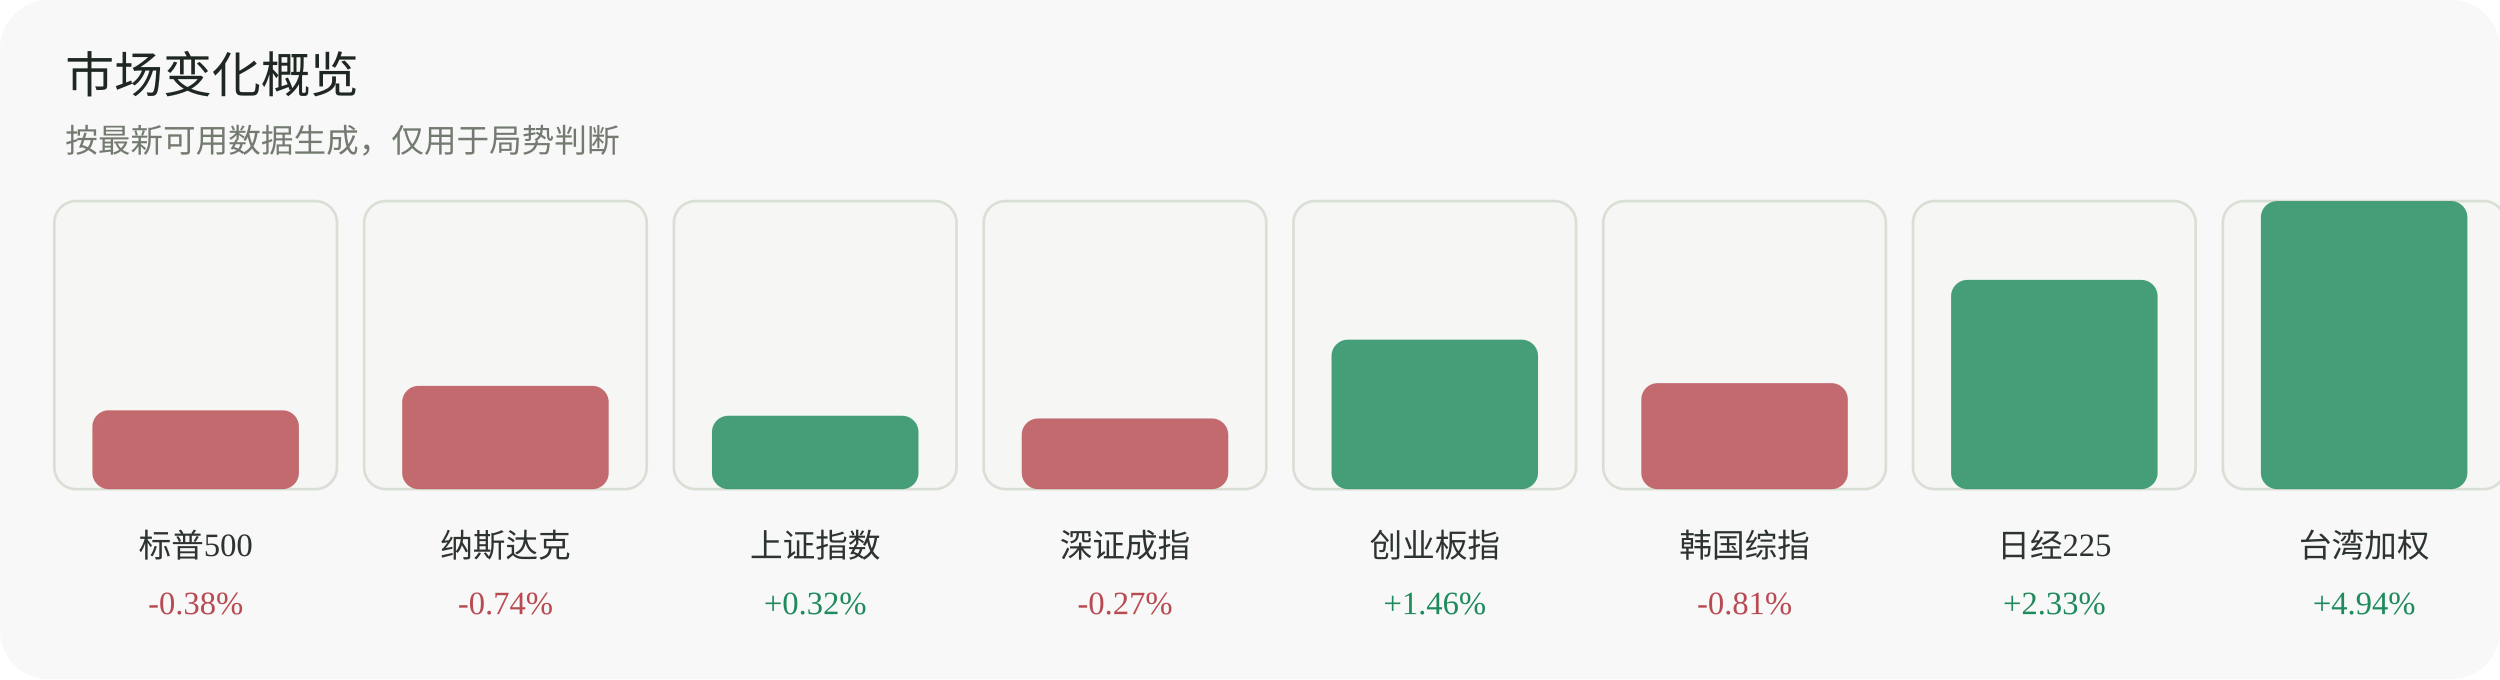
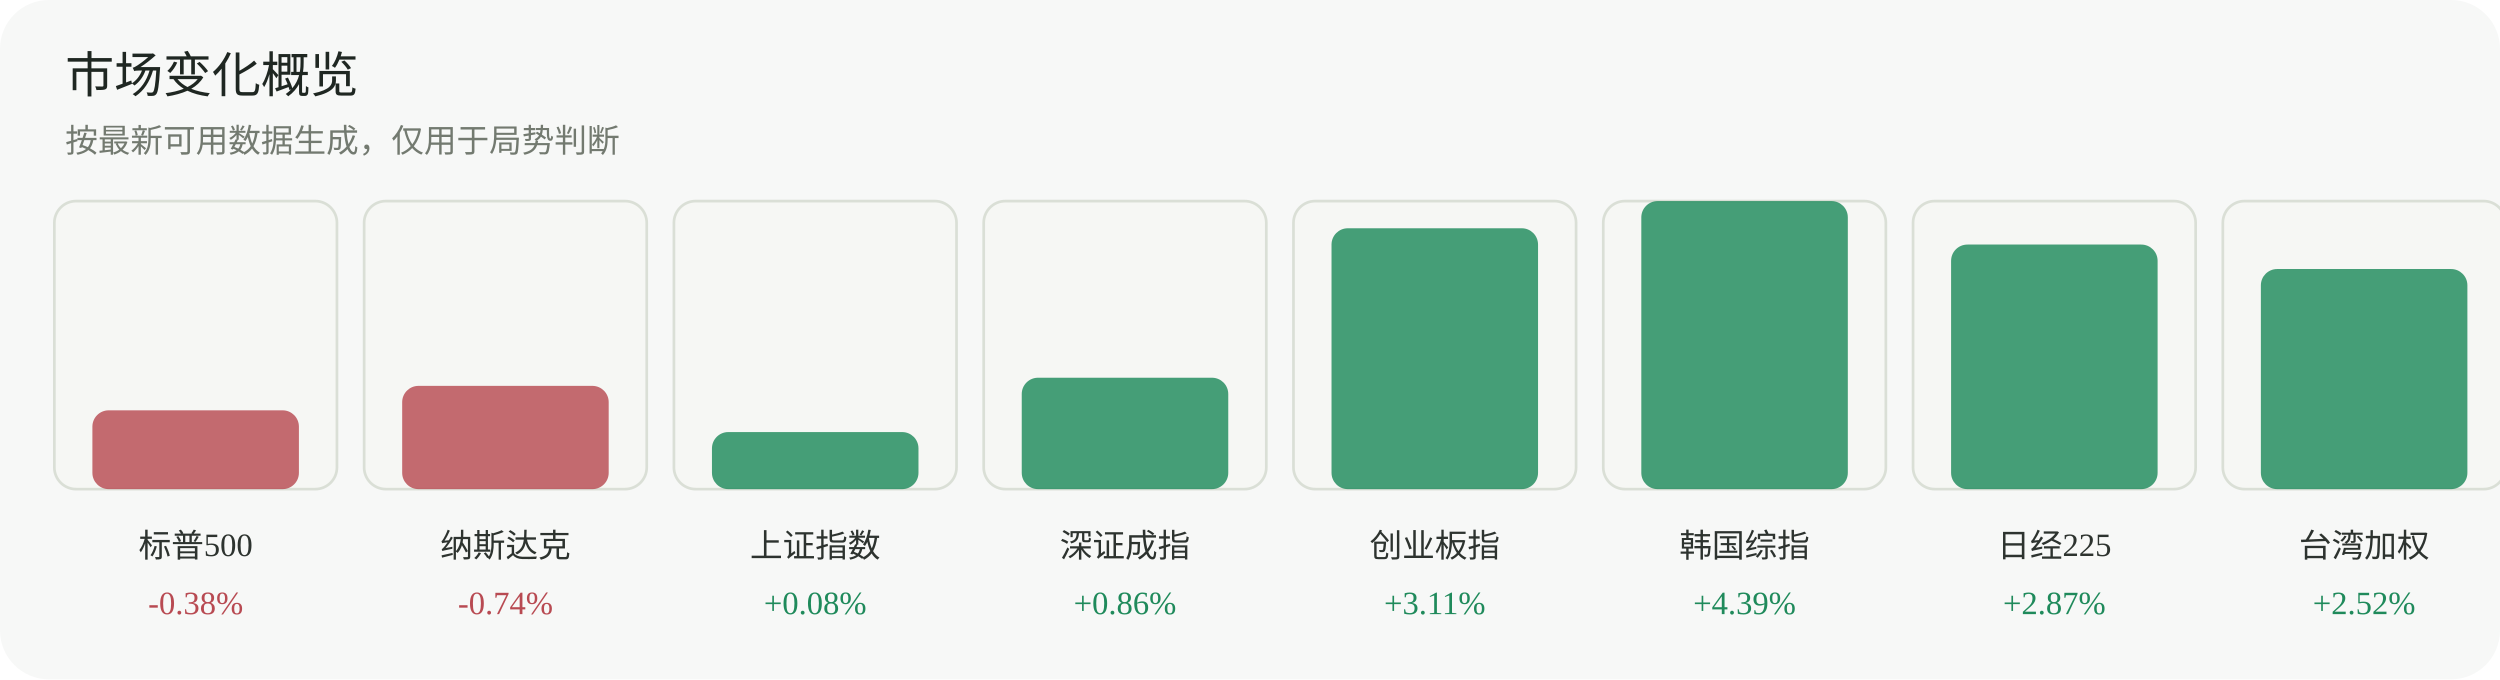
<svg xmlns="http://www.w3.org/2000/svg" width="920" height="250" viewBox="0 0 920 250" role="img" aria-label="市场变化概览">
  <rect width="920" height="250" rx="18" fill="#f7f8f7" />
  <text x="24" y="34" font-family="Inter, 'Segoe UI', sans-serif" font-size="18" fill="#1f2722">市场变化概览</text>
  <text x="24" y="56" font-family="Inter, 'Segoe UI', sans-serif" font-size="12" fill="#737a70">按最新可用数据生成，仅用于局势判断</text>
  <g>
    <rect x="20" y="74" width="104" height="106" rx="8" fill="#f6f7f4" stroke="#dadfd6" />
    <rect x="34" y="151" width="76" height="29" rx="6" fill="#b84a52" opacity="0.82" />
    <text x="72.0" y="205" text-anchor="middle" font-size="12" fill="#2d332f">标普500</text>
    <text x="72.0" y="226" text-anchor="middle" font-size="12" fill="#b84a52">-0.38%</text>
  </g>
  <g>
    <rect x="134" y="74" width="104" height="106" rx="8" fill="#f6f7f4" stroke="#dadfd6" />
    <rect x="148" y="142" width="76" height="38" rx="6" fill="#b84a52" opacity="0.82" />
    <text x="186.0" y="205" text-anchor="middle" font-size="12" fill="#2d332f">纳斯达克</text>
    <text x="186.0" y="226" text-anchor="middle" font-size="12" fill="#b84a52">-0.74%</text>
  </g>
  <g>
    <rect x="248" y="74" width="104" height="106" rx="8" fill="#f6f7f4" stroke="#dadfd6" />
-     <rect x="262" y="153" width="76" height="27" rx="6" fill="#1f8a5b" opacity="0.82" />
+     <rect x="262" y="159" width="76" height="21" rx="6" fill="#1f8a5b" opacity="0.82" />
    <text x="300.0" y="205" text-anchor="middle" font-size="12" fill="#2d332f">上证指数</text>
-     <text x="300.0" y="226" text-anchor="middle" font-size="12" fill="#1f8a5b">+0.32%</text>
+     <text x="300.0" y="226" text-anchor="middle" font-size="12" fill="#1f8a5b">+0.08%</text>
  </g>
  <g>
    <rect x="362" y="74" width="104" height="106" rx="8" fill="#f6f7f4" stroke="#dadfd6" />
-     <rect x="376" y="154" width="76" height="26" rx="6" fill="#b84a52" opacity="0.82" />
+     <rect x="376" y="139" width="76" height="41" rx="6" fill="#1f8a5b" opacity="0.82" />
    <text x="414.0" y="205" text-anchor="middle" font-size="12" fill="#2d332f">深证成指</text>
-     <text x="414.0" y="226" text-anchor="middle" font-size="12" fill="#b84a52">-0.27%</text>
+     <text x="414.0" y="226" text-anchor="middle" font-size="12" fill="#1f8a5b">+0.86%</text>
  </g>
  <g>
    <rect x="476" y="74" width="104" height="106" rx="8" fill="#f6f7f4" stroke="#dadfd6" />
-     <rect x="490" y="125" width="76" height="55" rx="6" fill="#1f8a5b" opacity="0.82" />
+     <rect x="490" y="84" width="76" height="96" rx="6" fill="#1f8a5b" opacity="0.82" />
    <text x="528.0" y="205" text-anchor="middle" font-size="12" fill="#2d332f">创业板指</text>
-     <text x="528.0" y="226" text-anchor="middle" font-size="12" fill="#1f8a5b">+1.46%</text>
+     <text x="528.0" y="226" text-anchor="middle" font-size="12" fill="#1f8a5b">+3.11%</text>
  </g>
  <g>
    <rect x="590" y="74" width="104" height="106" rx="8" fill="#f6f7f4" stroke="#dadfd6" />
-     <rect x="604" y="141" width="76" height="39" rx="6" fill="#b84a52" opacity="0.82" />
+     <rect x="604" y="74" width="76" height="106" rx="6" fill="#1f8a5b" opacity="0.82" />
    <text x="642.0" y="205" text-anchor="middle" font-size="12" fill="#2d332f">韩国综指</text>
-     <text x="642.0" y="226" text-anchor="middle" font-size="12" fill="#b84a52">-0.81%</text>
+     <text x="642.0" y="226" text-anchor="middle" font-size="12" fill="#1f8a5b">+4.39%</text>
  </g>
  <g>
    <rect x="704" y="74" width="104" height="106" rx="8" fill="#f6f7f4" stroke="#dadfd6" />
-     <rect x="718" y="103" width="76" height="77" rx="6" fill="#1f8a5b" opacity="0.82" />
+     <rect x="718" y="90" width="76" height="90" rx="6" fill="#1f8a5b" opacity="0.82" />
    <text x="756.0" y="205" text-anchor="middle" font-size="12" fill="#2d332f">日经225</text>
-     <text x="756.0" y="226" text-anchor="middle" font-size="12" fill="#1f8a5b">+2.33%</text>
+     <text x="756.0" y="226" text-anchor="middle" font-size="12" fill="#1f8a5b">+2.87%</text>
  </g>
  <g>
    <rect x="818" y="74" width="104" height="106" rx="8" fill="#f6f7f4" stroke="#dadfd6" />
-     <rect x="832" y="74" width="76" height="106" rx="6" fill="#1f8a5b" opacity="0.82" />
+     <rect x="832" y="99" width="76" height="81" rx="6" fill="#1f8a5b" opacity="0.82" />
    <text x="870.0" y="205" text-anchor="middle" font-size="12" fill="#2d332f">台湾加权</text>
-     <text x="870.0" y="226" text-anchor="middle" font-size="12" fill="#1f8a5b">+4.94%</text>
+     <text x="870.0" y="226" text-anchor="middle" font-size="12" fill="#1f8a5b">+2.52%</text>
  </g>
</svg>
